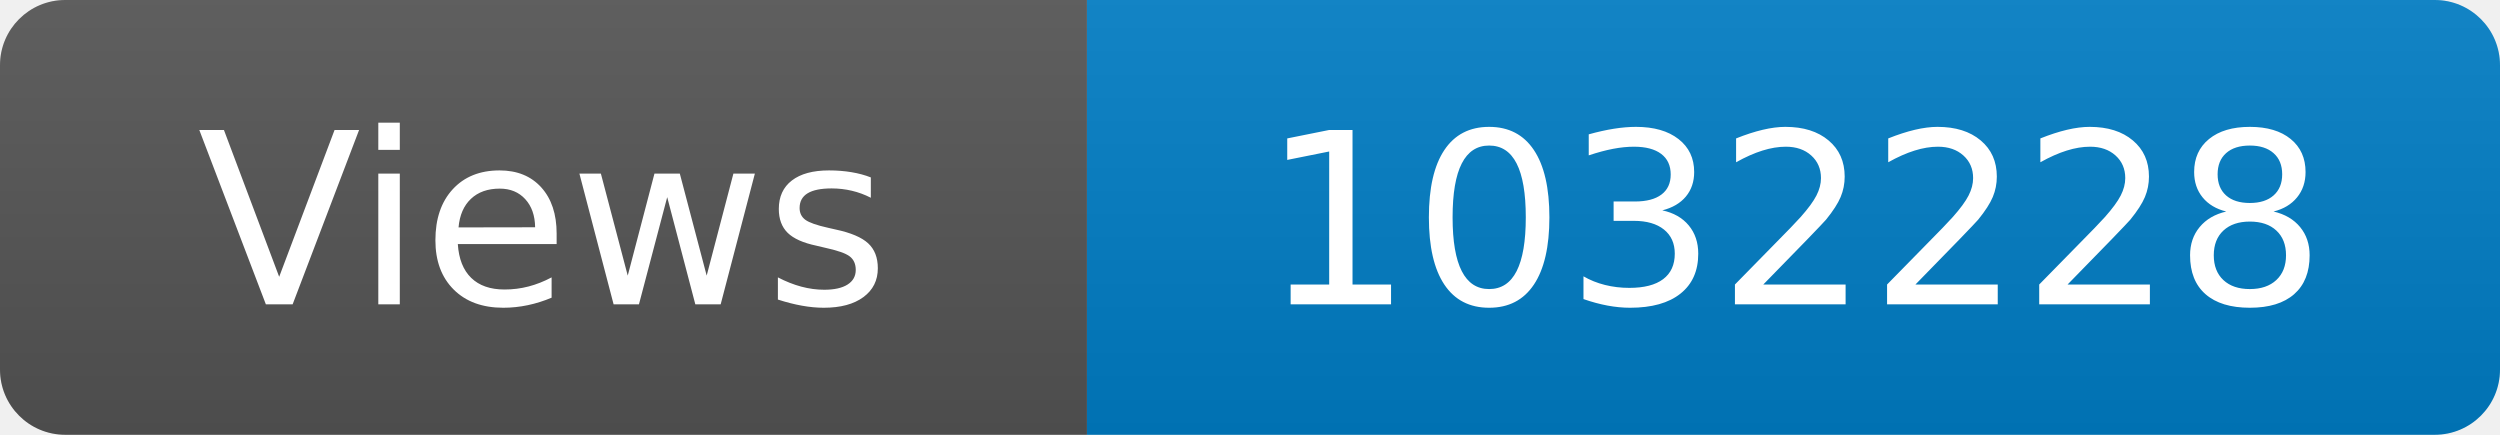
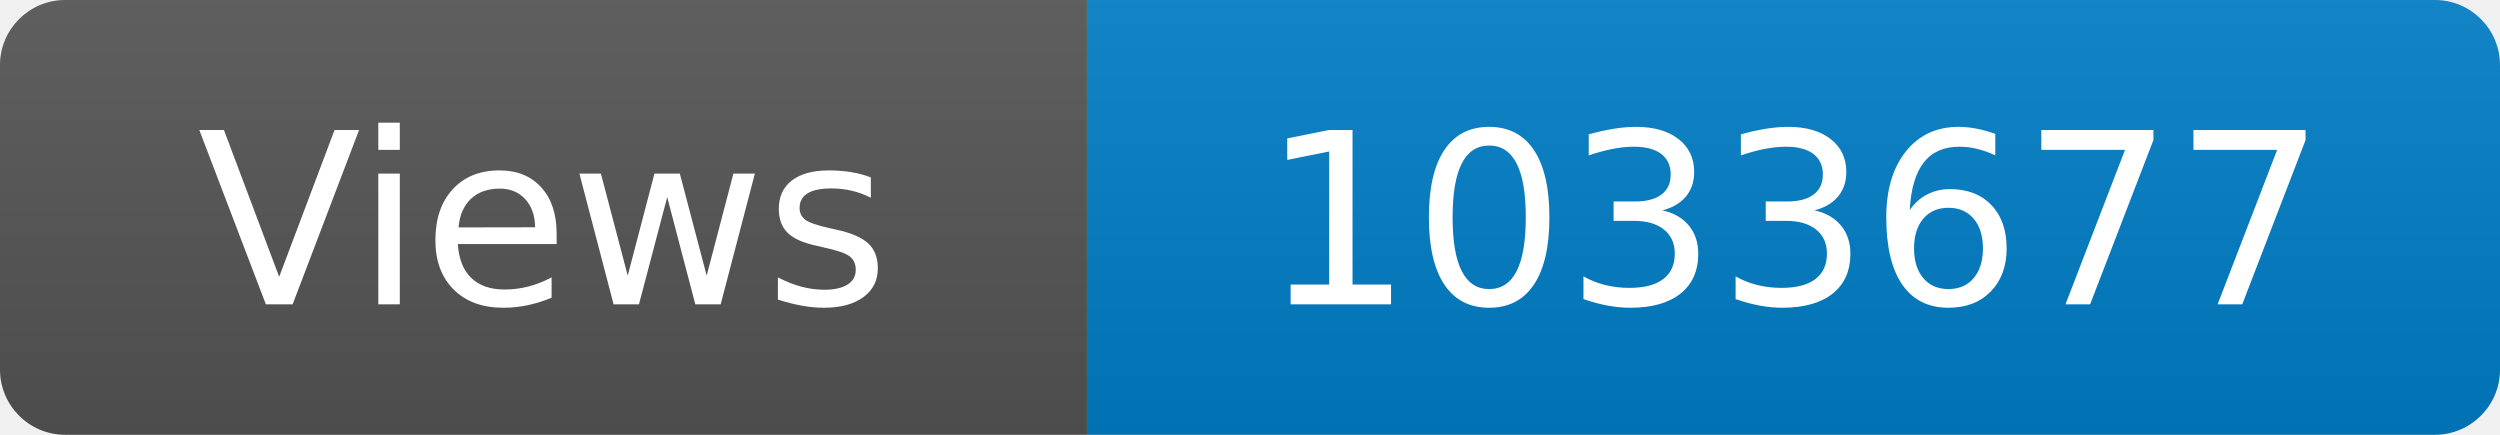
<svg xmlns="http://www.w3.org/2000/svg" width="115" height="20" role="img" aria-label="Maintained?: yes">
  <linearGradient id="s" x2="0" y2="100%">
    <stop offset="0" stop-color="#bbb" stop-opacity=".1" />
    <stop offset="1" stop-opacity=".1" />
  </linearGradient>
  <clipPath id="r">
    <rect width="115" height="20" rx="3" fill="#fff" />
  </clipPath>
  <g clip-path="url(#r)">
    <rect width="50" height="20" fill="#555" />
    <rect x="50" width="160" height="20" fill="#007ec6" />
    <rect width="115" height="20" fill="url(#s)" />
  </g>
  <g fill="#fff" text-anchor="middle" font-family="Verdana,Geneva,DejaVu Sans,sans-serif" font-size="110">
    <text x="250" y="140" transform="scale(.1)" fill="#fff">Views</text>
-     <text x="825" y="140" transform="scale(.1)" fill="#fff">1032228</text>
+     <text x="825" y="140" transform="scale(.1)" fill="#fff">1033677</text>
  </g>
</svg>
